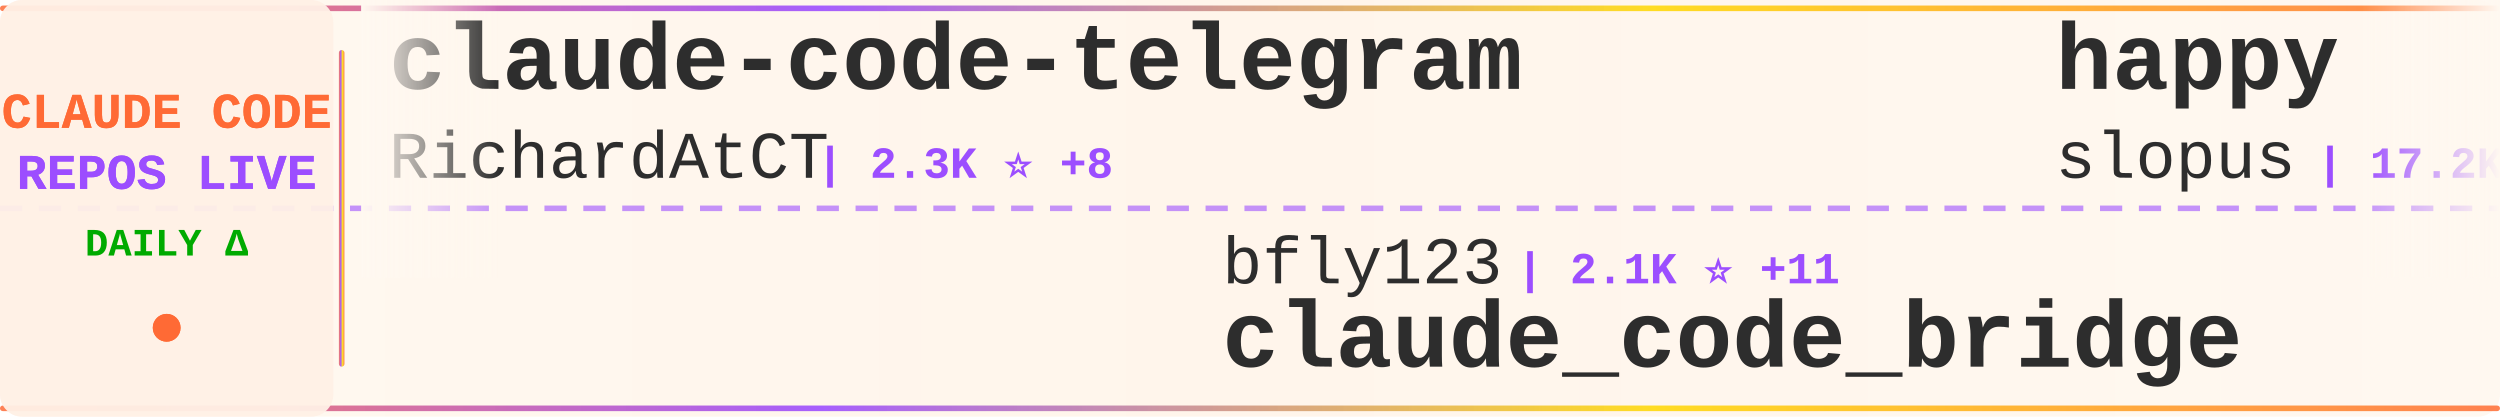
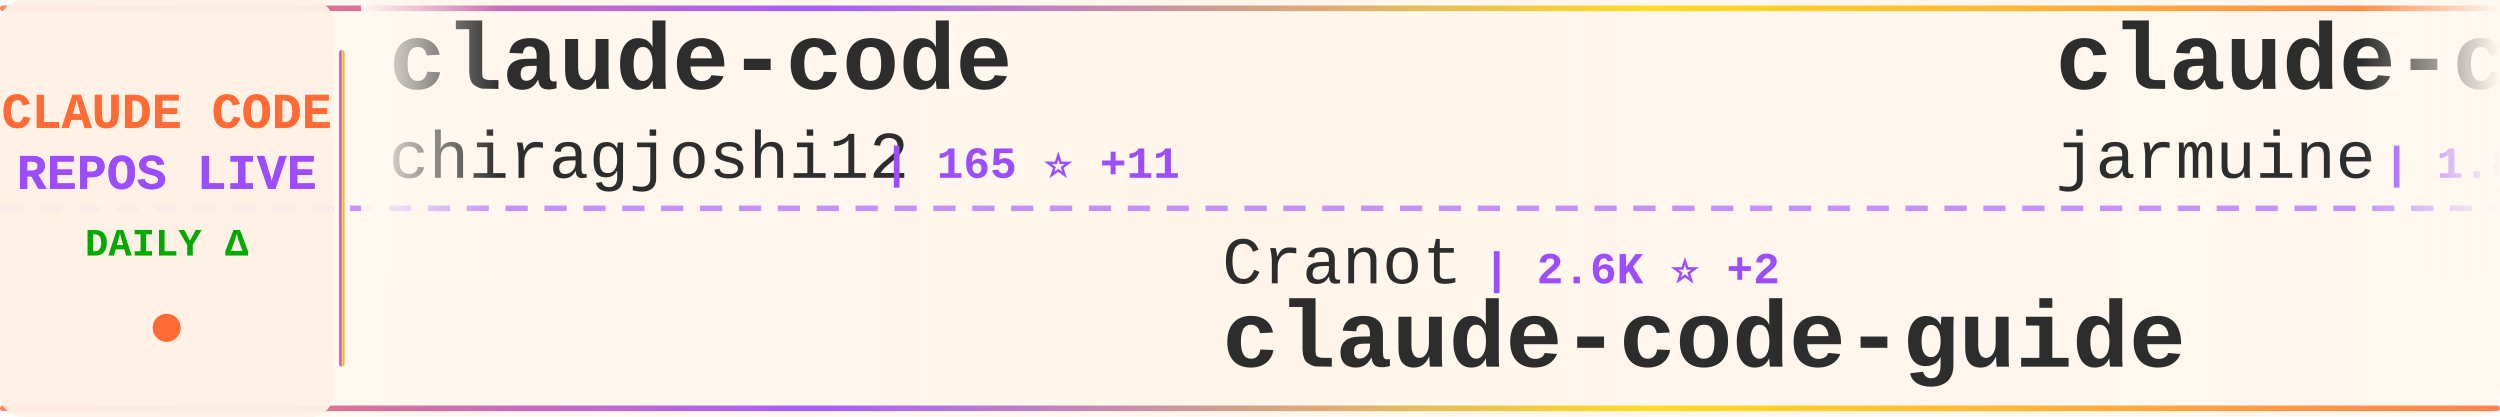
<svg xmlns="http://www.w3.org/2000/svg" width="900" height="150">
  <defs>
    <linearGradient id="tickerBg" x1="0%" y1="0%" x2="100%" y2="0%">
      <stop offset="0%" style="stop-color:#fff8f0;stop-opacity:0.98" />
      <stop offset="50%" style="stop-color:#fff5eb;stop-opacity:1" />
      <stop offset="100%" style="stop-color:#fff8f0;stop-opacity:0.98" />
    </linearGradient>
    <linearGradient id="borderGrad" x1="0%" y1="0%" x2="100%" y2="0%">
      <stop offset="0%" style="stop-color:#FF6B35;stop-opacity:0.85">
        <animate attributeName="stop-opacity" values="0.85;1;0.85" dur="2s" repeatCount="indefinite" />
      </stop>
      <stop offset="33%" style="stop-color:#9C4EFF;stop-opacity:0.9">
        <animate attributeName="stop-opacity" values="0.9;1;0.9" dur="2.2s" repeatCount="indefinite" />
      </stop>
      <stop offset="66%" style="stop-color:#FFD700;stop-opacity:0.85">
        <animate attributeName="stop-opacity" values="0.85;1;0.85" dur="1.8s" repeatCount="indefinite" />
      </stop>
      <stop offset="100%" style="stop-color:#FF6B35;stop-opacity:0.85">
        <animate attributeName="stop-opacity" values="0.85;1;0.85" dur="2s" repeatCount="indefinite" />
      </stop>
    </linearGradient>
    <filter id="textGlow">
      <feGaussianBlur stdDeviation="0.15" result="coloredBlur" />
      <feMerge>
        <feMergeNode in="coloredBlur" />
        <feMergeNode in="SourceGraphic" />
      </feMerge>
    </filter>
    <filter id="metricGlow">
      <feGaussianBlur stdDeviation="0.2" result="coloredBlur" />
      <feMerge>
        <feMergeNode in="coloredBlur" />
        <feMergeNode in="SourceGraphic" />
      </feMerge>
    </filter>
    <linearGradient id="leftFade" x1="0%" y1="0%" x2="100%" y2="0%">
      <stop offset="0%" style="stop-color:#fff8f0;stop-opacity:1" />
      <stop offset="100%" style="stop-color:#fff8f0;stop-opacity:0" />
    </linearGradient>
    <linearGradient id="rightFade" x1="0%" y1="0%" x2="100%" y2="0%">
      <stop offset="0%" style="stop-color:#fff8f0;stop-opacity:0" />
      <stop offset="100%" style="stop-color:#fff8f0;stop-opacity:1" />
    </linearGradient>
  </defs>
  <rect width="900" height="150" fill="url(#tickerBg)" rx="8" />
  <rect x="0" y="2" width="900" height="2" fill="url(#borderGrad)" rx="1" />
  <rect x="0" y="146" width="900" height="2" fill="url(#borderGrad)" rx="1" />
  <line x1="0" y1="75" x2="900" y2="75" stroke="#9C4EFF" stroke-width="2" stroke-dasharray="8 6" opacity="0.6" />
  <rect x="0" y="0" width="120" height="150" fill="#fff0e6" opacity="0.95" rx="8" />
  <text x="60" y="46" font-family="'Courier New', monospace" font-size="18" font-weight="bold" fill="#FF6B35" text-anchor="middle" filter="url(#textGlow)">
    CLAUDE CODE
  </text>
  <text x="60" y="68" font-family="'Courier New', monospace" font-size="18" font-weight="bold" fill="#9C4EFF" text-anchor="middle" filter="url(#textGlow)">
    REPOS LIVE
  </text>
  <text x="60" y="92" font-family="'Courier New', monospace" font-size="14" font-weight="bold" fill="#00aa00" text-anchor="middle">
    DAILY Δ
  </text>
  <circle cx="60" cy="118" r="5" fill="#FF6B35" filter="url(#metricGlow)">
    <animate attributeName="r" values="4;6;4" dur="1.5s" repeatCount="indefinite" />
    <animate attributeName="opacity" values="0.6;1;0.6" dur="1.5s" repeatCount="indefinite" />
  </circle>
  <rect x="122" y="18" width="2" height="114" fill="url(#borderGrad)" rx="1" />
  <clipPath id="tickerClip">
    <rect x="130" y="0" width="770" height="150" />
  </clipPath>
  <g clip-path="url(#tickerClip)">
    <g id="tickerItems">
      <animateTransform attributeName="transform" attributeType="XML" type="translate" from="0 0" to="-3000 0" dur="54s" repeatCount="indefinite" />
      <g transform="translate(0, 0)">
-         <text x="140" y="32" font-family="'Courier New', monospace" font-size="34" font-weight="bold" fill="#2d2d2d">claude-code-telegram</text>
-         <text x="140" y="64" font-family="'Courier New', monospace" font-size="24" font-weight="normal" fill="#2d2d2d" opacity="1.0">RichardAtCT</text>
-         <text x="294" y="64" font-family="'Courier New', monospace" font-size="16" font-weight="bold" fill="#9C4EFF"> | 2.3K ⭐ +8</text>
+         <text x="140" y="32" font-family="'Courier New', monospace" font-size="34" font-weight="bold" fill="#2d2d2d">claude-code</text>
+         <text x="140" y="64" font-family="'Courier New', monospace" font-size="24" font-weight="normal" fill="#2d2d2d" opacity="1.0">chiragjoshi12</text>
+         <text x="318" y="64" font-family="'Courier New', monospace" font-size="16" font-weight="bold" fill="#9C4EFF"> | 165 ⭐ +11</text>
      </g>
      <g transform="translate(300, 0)">
-         <text x="140" y="102" font-family="'Courier New', monospace" font-size="24" font-weight="normal" fill="#2d2d2d" opacity="1.0">bfly123</text>
-         <text x="246" y="102" font-family="'Courier New', monospace" font-size="16" font-weight="bold" fill="#9C4EFF"> | 2.1K ⭐ +11</text>
-         <text x="140" y="132" font-family="'Courier New', monospace" font-size="34" font-weight="bold" fill="#2d2d2d">claude_code_bridge</text>
+         <text x="140" y="102" font-family="'Courier New', monospace" font-size="24" font-weight="normal" fill="#2d2d2d" opacity="1.0">Cranot</text>
+         <text x="234" y="102" font-family="'Courier New', monospace" font-size="16" font-weight="bold" fill="#9C4EFF"> | 2.6K ⭐ +2</text>
+         <text x="140" y="132" font-family="'Courier New', monospace" font-size="34" font-weight="bold" fill="#2d2d2d">claude-code-guide</text>
      </g>
      <g transform="translate(600, 0)">
-         <text x="140" y="32" font-family="'Courier New', monospace" font-size="34" font-weight="bold" fill="#2d2d2d">happy</text>
-         <text x="140" y="64" font-family="'Courier New', monospace" font-size="24" font-weight="normal" fill="#2d2d2d" opacity="1.0">slopus</text>
-         <text x="234" y="64" font-family="'Courier New', monospace" font-size="16" font-weight="bold" fill="#9C4EFF"> | 17.2K ⭐ +66</text>
+         <text x="140" y="32" font-family="'Courier New', monospace" font-size="34" font-weight="bold" fill="#2d2d2d">claude-code</text>
+         <text x="140" y="64" font-family="'Courier New', monospace" font-size="24" font-weight="normal" fill="#2d2d2d" opacity="1.0">jarmuine</text>
+         <text x="258" y="64" font-family="'Courier New', monospace" font-size="16" font-weight="bold" fill="#9C4EFF"> | 1.8K ⭐ +47</text>
      </g>
      <g transform="translate(900, 0)">
-         <text x="140" y="102" font-family="'Courier New', monospace" font-size="24" font-weight="normal" fill="#2d2d2d" opacity="1.0">guanshan</text>
-         <text x="258" y="102" font-family="'Courier New', monospace" font-size="16" font-weight="bold" fill="#9C4EFF"> | 51 ⭐ +1</text>
-         <text x="140" y="132" font-family="'Courier New', monospace" font-size="34" font-weight="bold" fill="#2d2d2d">ClaudeCode</text>
+         <text x="140" y="102" font-family="'Courier New', monospace" font-size="24" font-weight="normal" fill="#2d2d2d" opacity="1.0">router-for-me</text>
+         <text x="318" y="102" font-family="'Courier New', monospace" font-size="16" font-weight="bold" fill="#9C4EFF"> | 23.1K ⭐ +314</text>
+         <text x="140" y="132" font-family="'Courier New', monospace" font-size="34" font-weight="bold" fill="#2d2d2d">CLIProxyAPI</text>
      </g>
      <g transform="translate(1200, 0)">
-         <text x="140" y="32" font-family="'Courier New', monospace" font-size="34" font-weight="bold" fill="#2d2d2d">claude-code-sourcemap</text>
-         <text x="140" y="64" font-family="'Courier New', monospace" font-size="24" font-weight="normal" fill="#2d2d2d" opacity="1.0">Hyper66666</text>
-         <text x="282" y="64" font-family="'Courier New', monospace" font-size="16" font-weight="bold" fill="#9C4EFF"> | 195 ⭐ +5</text>
+         <text x="140" y="32" font-family="'Courier New', monospace" font-size="34" font-weight="bold" fill="#2d2d2d">claude-code</text>
+         <text x="140" y="64" font-family="'Courier New', monospace" font-size="24" font-weight="normal" fill="#2d2d2d" opacity="1.0">yasasbanukaofficial</text>
+         <text x="390" y="64" font-family="'Courier New', monospace" font-size="16" font-weight="bold" fill="#9C4EFF"> | 1.5K ⭐ +211</text>
      </g>
      <g transform="translate(1500, 0)">
-         <text x="140" y="102" font-family="'Courier New', monospace" font-size="24" font-weight="normal" fill="#2d2d2d" opacity="1.0">AprilNEA</text>
-         <text x="258" y="102" font-family="'Courier New', monospace" font-size="16" font-weight="bold" fill="#9C4EFF"> | 351 ⭐ +10</text>
-         <text x="140" y="132" font-family="'Courier New', monospace" font-size="34" font-weight="bold" fill="#2d2d2d">claude-code-source</text>
+         <text x="140" y="102" font-family="'Courier New', monospace" font-size="24" font-weight="normal" fill="#2d2d2d" opacity="1.0">fuergaosi233</text>
+         <text x="306" y="102" font-family="'Courier New', monospace" font-size="16" font-weight="bold" fill="#9C4EFF"> | 2.3K ⭐ +9</text>
+         <text x="140" y="132" font-family="'Courier New', monospace" font-size="34" font-weight="bold" fill="#2d2d2d">claude-code-proxy</text>
      </g>
      <g transform="translate(1800, 0)">
-         <text x="140" y="32" font-family="'Courier New', monospace" font-size="34" font-weight="bold" fill="#2d2d2d">claude-coder</text>
-         <text x="140" y="64" font-family="'Courier New', monospace" font-size="24" font-weight="normal" fill="#2d2d2d" opacity="1.0">kodu-ai</text>
-         <text x="246" y="64" font-family="'Courier New', monospace" font-size="16" font-weight="bold" fill="#9C4EFF"> | 5.3K ⭐</text>
+         <text x="140" y="32" font-family="'Courier New', monospace" font-size="34" font-weight="bold" fill="#2d2d2d">claude-code</text>
+         <text x="140" y="64" font-family="'Courier New', monospace" font-size="24" font-weight="normal" fill="#2d2d2d" opacity="1.0">claude-code-best</text>
+         <text x="354" y="64" font-family="'Courier New', monospace" font-size="16" font-weight="bold" fill="#9C4EFF"> | 13.6K ⭐ +566</text>
      </g>
      <g transform="translate(2100, 0)">
-         <text x="140" y="102" font-family="'Courier New', monospace" font-size="24" font-weight="normal" fill="#2d2d2d" opacity="1.0">NanmiCoder</text>
-         <text x="282" y="102" font-family="'Courier New', monospace" font-size="16" font-weight="bold" fill="#9C4EFF"> | 4.9K ⭐ +398</text>
-         <text x="140" y="132" font-family="'Courier New', monospace" font-size="34" font-weight="bold" fill="#2d2d2d">cc-haha</text>
+         <text x="140" y="102" font-family="'Courier New', monospace" font-size="24" font-weight="normal" fill="#2d2d2d" opacity="1.0">siteboon</text>
+         <text x="258" y="102" font-family="'Courier New', monospace" font-size="16" font-weight="bold" fill="#9C4EFF"> | 9.5K ⭐ +57</text>
+         <text x="140" y="132" font-family="'Courier New', monospace" font-size="34" font-weight="bold" fill="#2d2d2d">claudecodeui</text>
      </g>
      <g transform="translate(2400, 0)">
-         <text x="140" y="32" font-family="'Courier New', monospace" font-size="34" font-weight="bold" fill="#2d2d2d">claude-code-rust</text>
-         <text x="140" y="64" font-family="'Courier New', monospace" font-size="24" font-weight="normal" fill="#2d2d2d" opacity="1.0">lorryjovens-hub</text>
-         <text x="342" y="64" font-family="'Courier New', monospace" font-size="16" font-weight="bold" fill="#9C4EFF"> | 1.0K ⭐ +181</text>
+         <text x="140" y="32" font-family="'Courier New', monospace" font-size="34" font-weight="bold" fill="#2d2d2d">claude-code-prompts</text>
+         <text x="140" y="64" font-family="'Courier New', monospace" font-size="24" font-weight="normal" fill="#2d2d2d" opacity="1.0">repowise-dev</text>
+         <text x="306" y="64" font-family="'Courier New', monospace" font-size="16" font-weight="bold" fill="#9C4EFF"> | 722 ⭐ +76</text>
      </g>
      <g transform="translate(2700, 0)">
-         <text x="140" y="102" font-family="'Courier New', monospace" font-size="24" font-weight="normal" fill="#2d2d2d" opacity="1.0">luyao618</text>
-         <text x="258" y="102" font-family="'Courier New', monospace" font-size="16" font-weight="bold" fill="#9C4EFF"> | 873 ⭐ +96</text>
-         <text x="140" y="132" font-family="'Courier New', monospace" font-size="34" font-weight="bold" fill="#2d2d2d">Claude-Code-Source-Study</text>
+         <text x="140" y="102" font-family="'Courier New', monospace" font-size="24" font-weight="normal" fill="#2d2d2d" opacity="1.0">777genius</text>
+         <text x="270" y="102" font-family="'Courier New', monospace" font-size="16" font-weight="bold" fill="#9C4EFF"> | 871 ⭐ +12</text>
+         <text x="140" y="132" font-family="'Courier New', monospace" font-size="34" font-weight="bold" fill="#2d2d2d">claude-code-source-code</text>
      </g>
      <g transform="translate(3000, 0)">
-         <text x="140" y="32" font-family="'Courier New', monospace" font-size="34" font-weight="bold" fill="#2d2d2d">claude-code-telegram</text>
-         <text x="140" y="64" font-family="'Courier New', monospace" font-size="24" font-weight="normal" fill="#2d2d2d" opacity="1.0">RichardAtCT</text>
-         <text x="294" y="64" font-family="'Courier New', monospace" font-size="16" font-weight="bold" fill="#9C4EFF"> | 2.3K ⭐ +8</text>
+         <text x="140" y="32" font-family="'Courier New', monospace" font-size="34" font-weight="bold" fill="#2d2d2d">claude-code</text>
+         <text x="140" y="64" font-family="'Courier New', monospace" font-size="24" font-weight="normal" fill="#2d2d2d" opacity="1.0">chiragjoshi12</text>
+         <text x="318" y="64" font-family="'Courier New', monospace" font-size="16" font-weight="bold" fill="#9C4EFF"> | 165 ⭐ +11</text>
      </g>
      <g transform="translate(3300, 0)">
-         <text x="140" y="102" font-family="'Courier New', monospace" font-size="24" font-weight="normal" fill="#2d2d2d" opacity="1.0">bfly123</text>
-         <text x="246" y="102" font-family="'Courier New', monospace" font-size="16" font-weight="bold" fill="#9C4EFF"> | 2.1K ⭐ +11</text>
-         <text x="140" y="132" font-family="'Courier New', monospace" font-size="34" font-weight="bold" fill="#2d2d2d">claude_code_bridge</text>
+         <text x="140" y="102" font-family="'Courier New', monospace" font-size="24" font-weight="normal" fill="#2d2d2d" opacity="1.0">Cranot</text>
+         <text x="234" y="102" font-family="'Courier New', monospace" font-size="16" font-weight="bold" fill="#9C4EFF"> | 2.6K ⭐ +2</text>
+         <text x="140" y="132" font-family="'Courier New', monospace" font-size="34" font-weight="bold" fill="#2d2d2d">claude-code-guide</text>
      </g>
      <g transform="translate(3600, 0)">
-         <text x="140" y="32" font-family="'Courier New', monospace" font-size="34" font-weight="bold" fill="#2d2d2d">happy</text>
-         <text x="140" y="64" font-family="'Courier New', monospace" font-size="24" font-weight="normal" fill="#2d2d2d" opacity="1.0">slopus</text>
-         <text x="234" y="64" font-family="'Courier New', monospace" font-size="16" font-weight="bold" fill="#9C4EFF"> | 17.2K ⭐ +66</text>
+         <text x="140" y="32" font-family="'Courier New', monospace" font-size="34" font-weight="bold" fill="#2d2d2d">claude-code</text>
+         <text x="140" y="64" font-family="'Courier New', monospace" font-size="24" font-weight="normal" fill="#2d2d2d" opacity="1.0">jarmuine</text>
+         <text x="258" y="64" font-family="'Courier New', monospace" font-size="16" font-weight="bold" fill="#9C4EFF"> | 1.8K ⭐ +47</text>
      </g>
      <g transform="translate(3900, 0)">
-         <text x="140" y="102" font-family="'Courier New', monospace" font-size="24" font-weight="normal" fill="#2d2d2d" opacity="1.0">guanshan</text>
-         <text x="258" y="102" font-family="'Courier New', monospace" font-size="16" font-weight="bold" fill="#9C4EFF"> | 51 ⭐ +1</text>
-         <text x="140" y="132" font-family="'Courier New', monospace" font-size="34" font-weight="bold" fill="#2d2d2d">ClaudeCode</text>
+         <text x="140" y="102" font-family="'Courier New', monospace" font-size="24" font-weight="normal" fill="#2d2d2d" opacity="1.0">router-for-me</text>
+         <text x="318" y="102" font-family="'Courier New', monospace" font-size="16" font-weight="bold" fill="#9C4EFF"> | 23.1K ⭐ +314</text>
+         <text x="140" y="132" font-family="'Courier New', monospace" font-size="34" font-weight="bold" fill="#2d2d2d">CLIProxyAPI</text>
      </g>
    </g>
  </g>
  <rect x="130" y="0" width="50" height="100" fill="url(#leftFade)" />
  <rect x="850" y="0" width="50" height="100" fill="url(#rightFade)" />
</svg>
